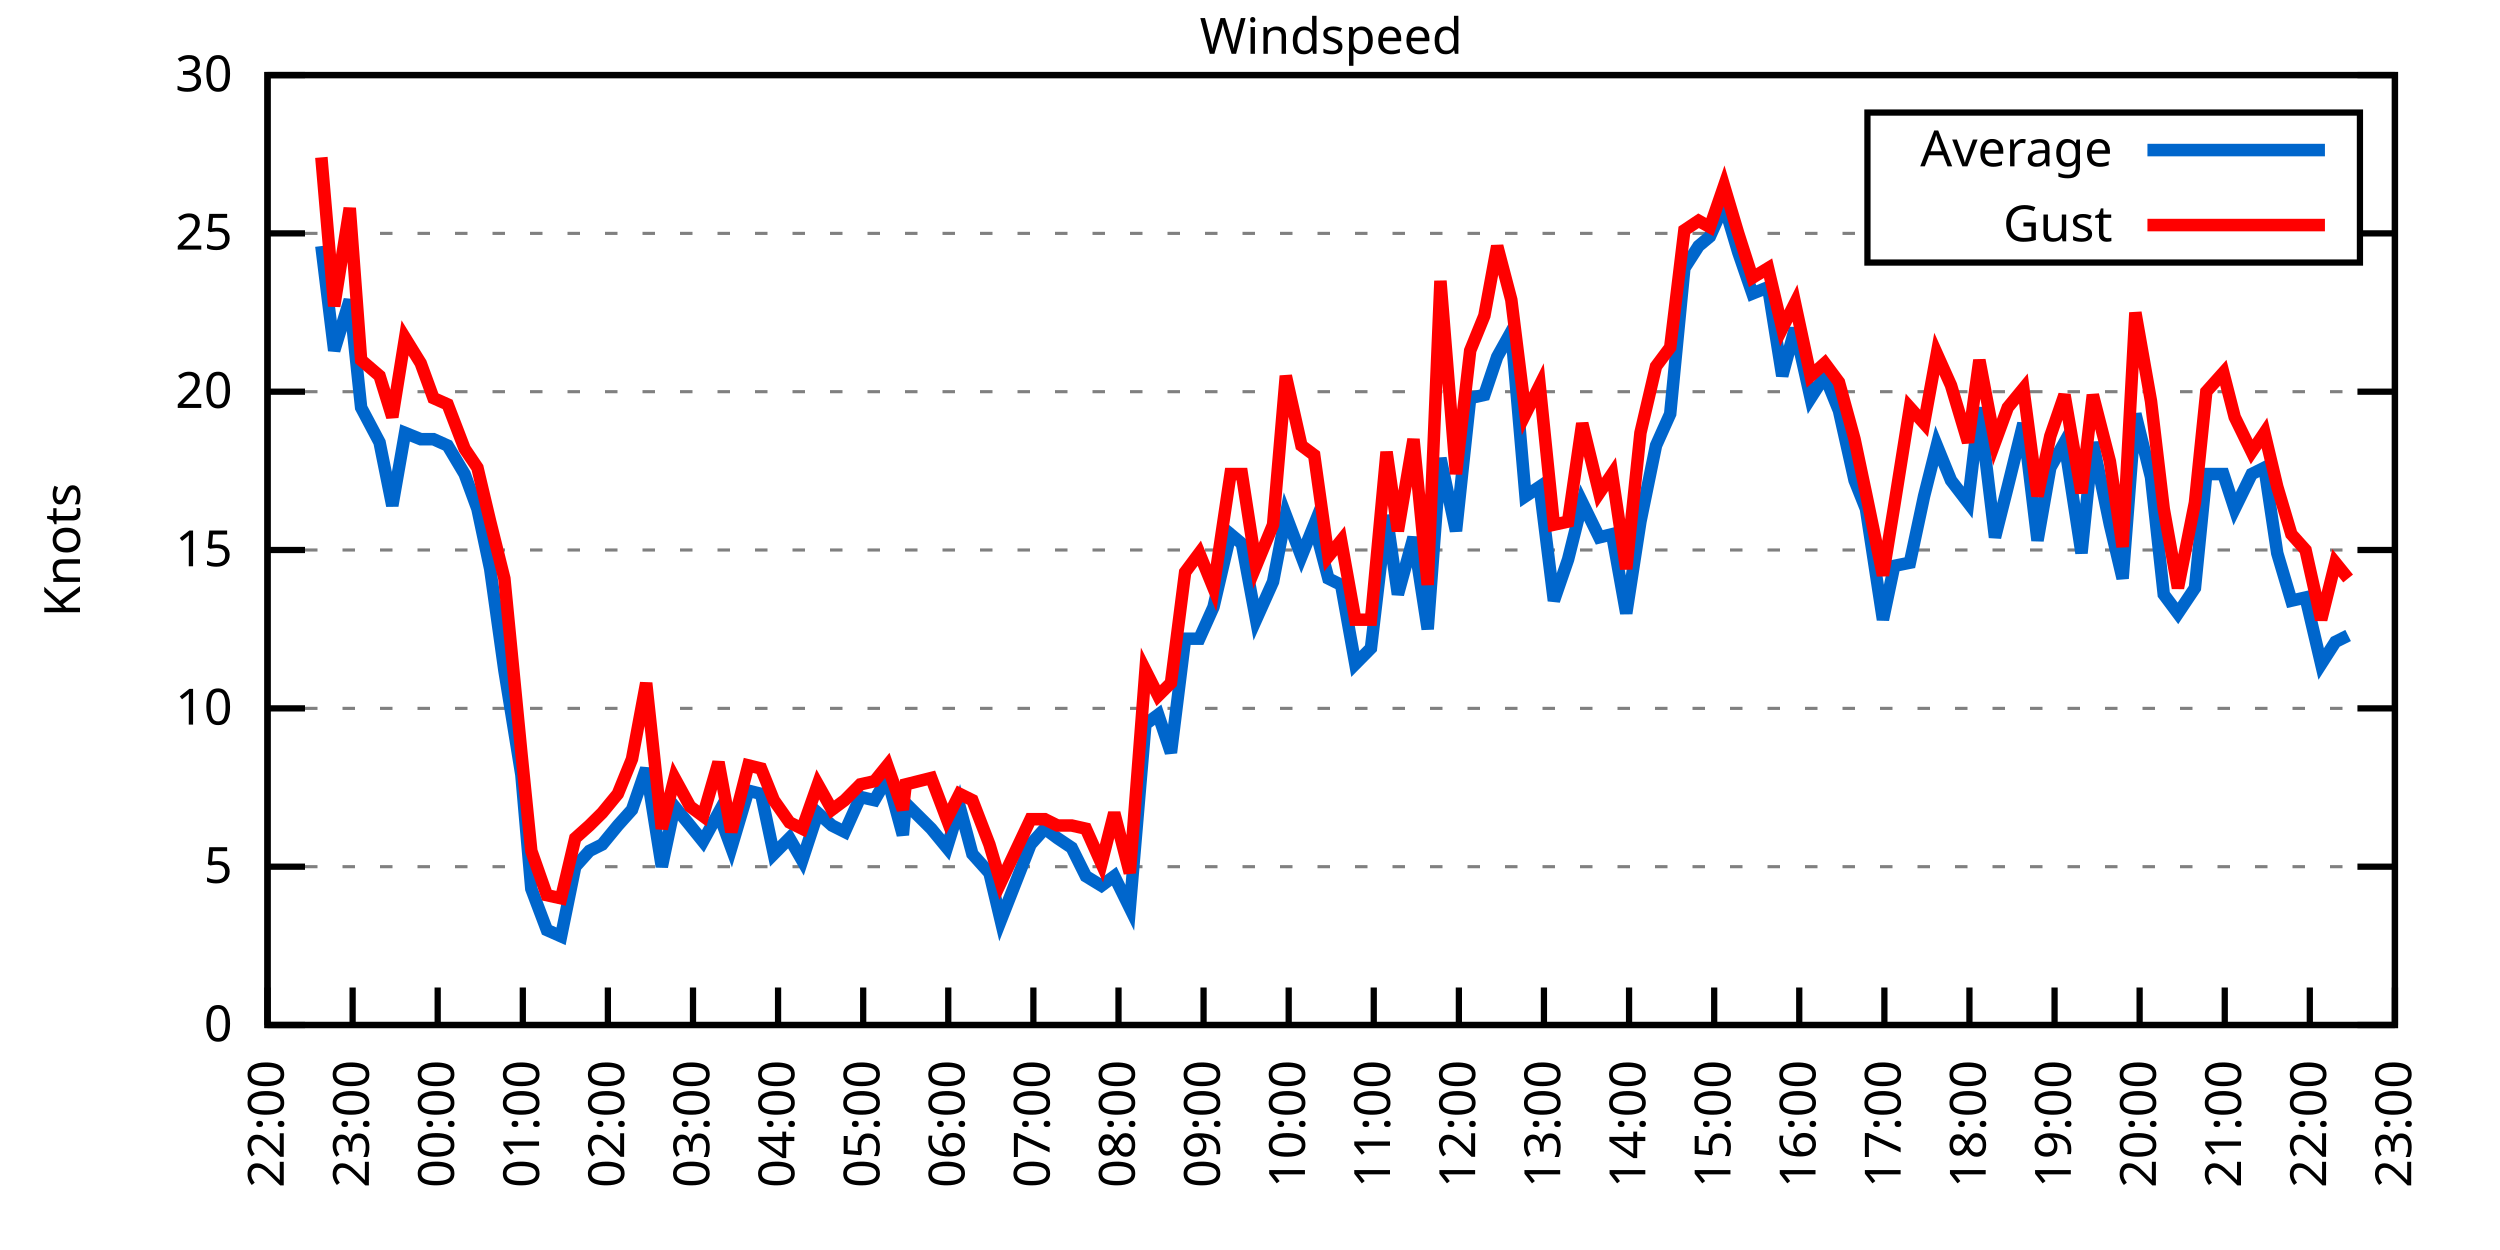
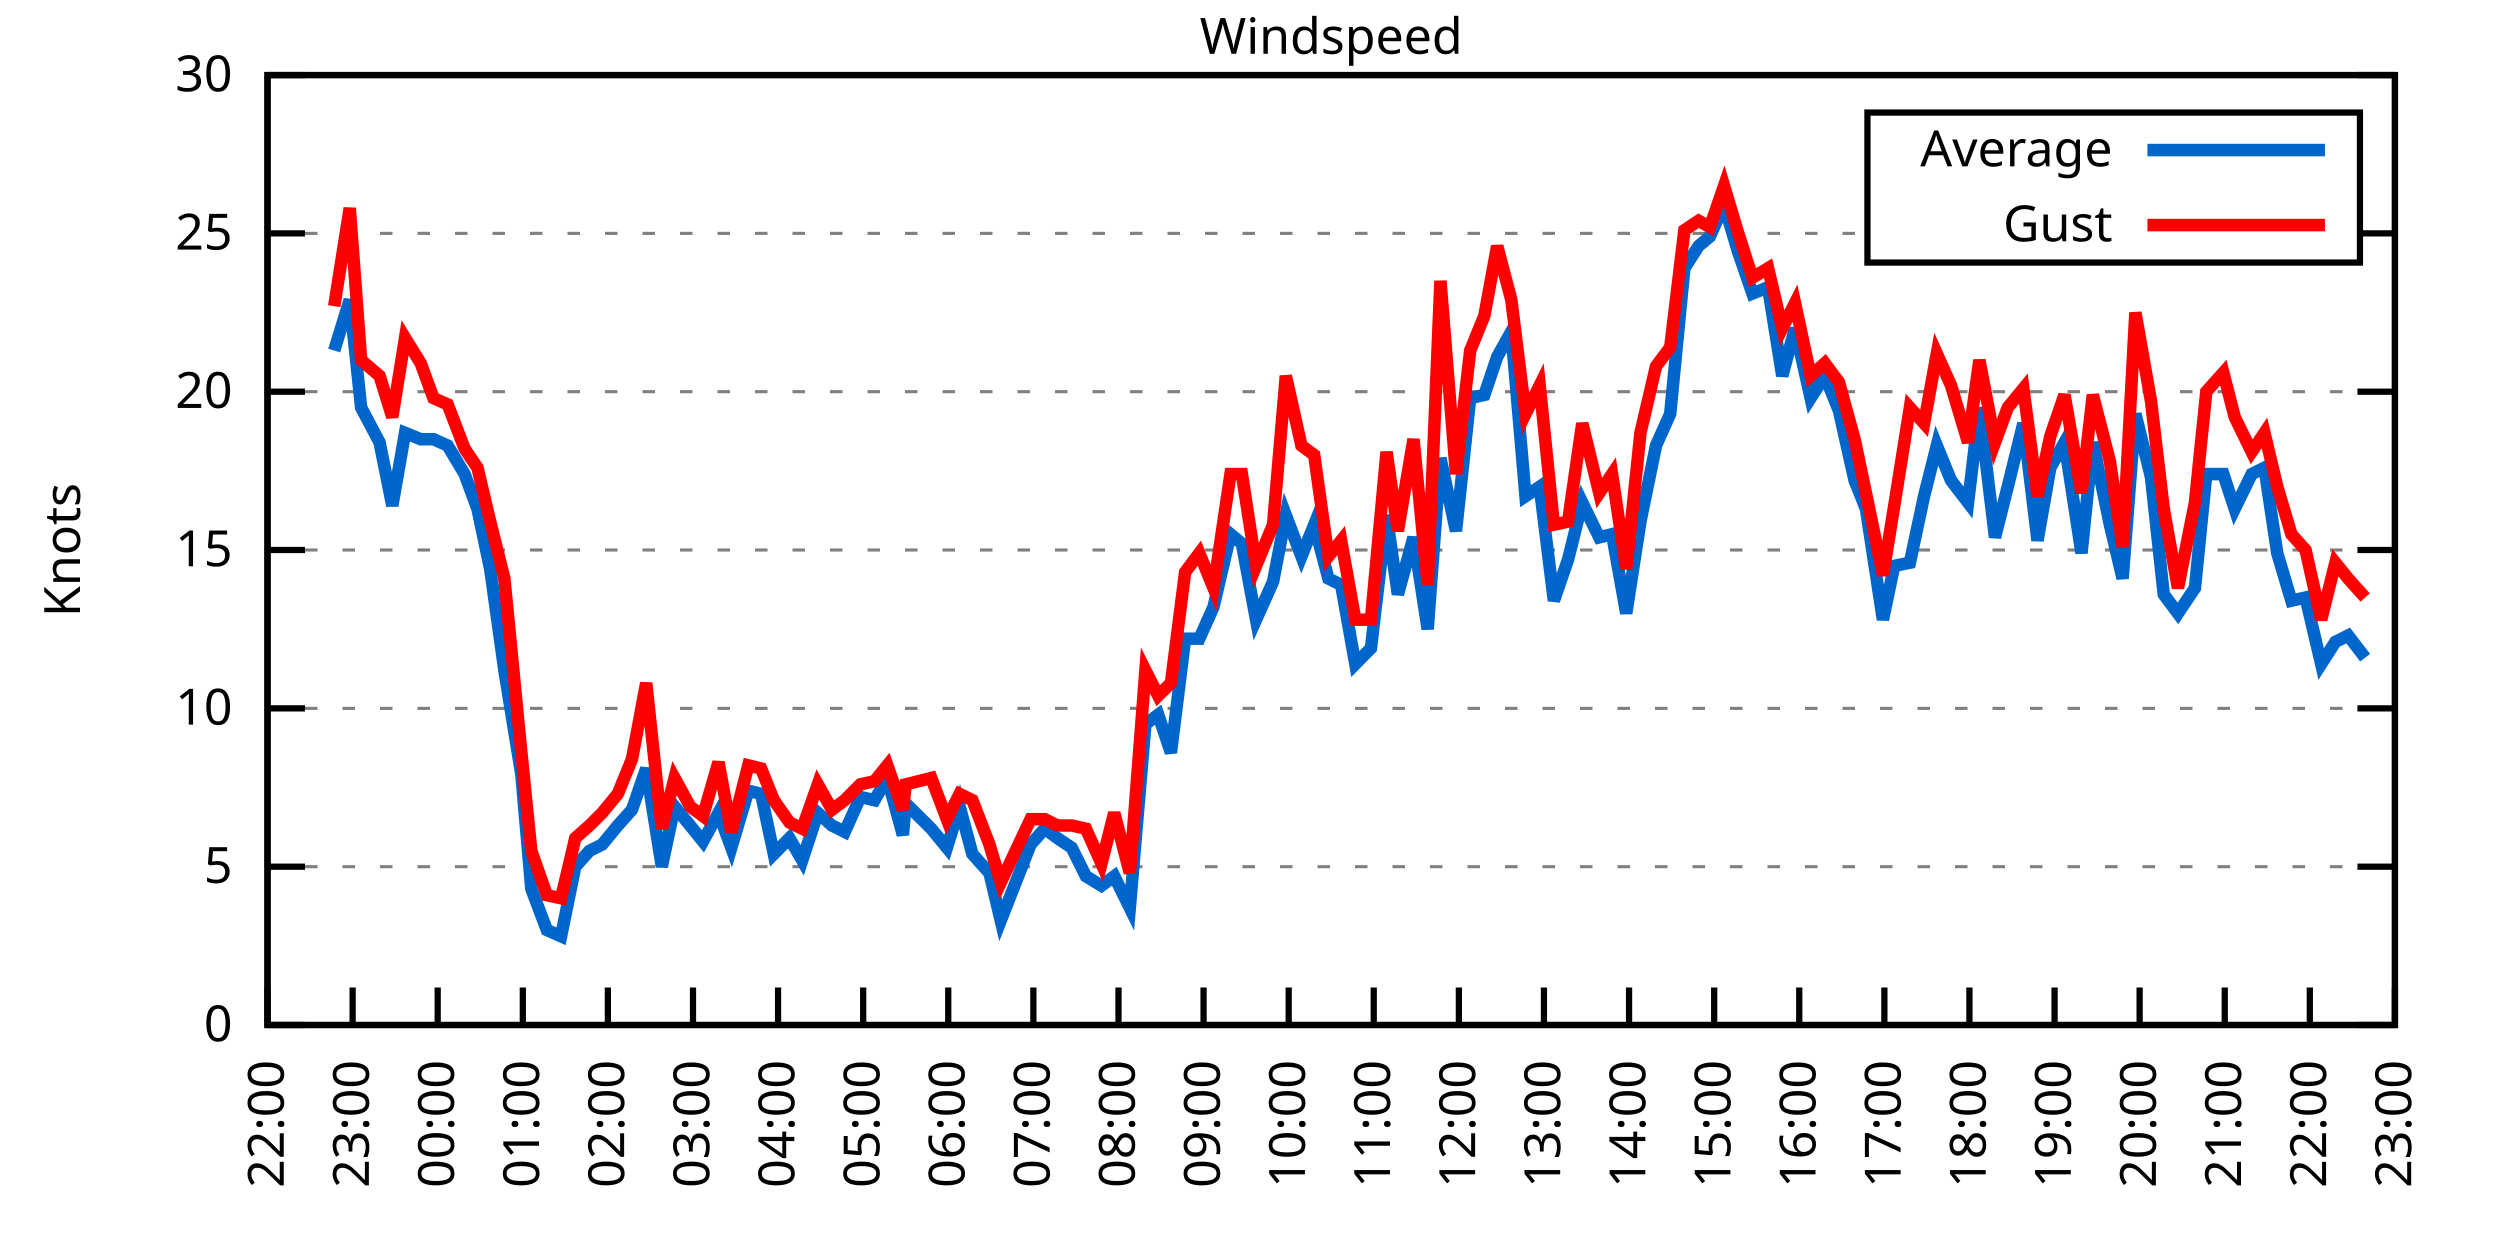
<svg xmlns="http://www.w3.org/2000/svg" xmlns:xlink="http://www.w3.org/1999/xlink" width="400" height="200" viewBox="0 0 400 200">
  <g id="gnuplot_canvas">
    <rect x="0" y="0" width="400" height="200" fill="none" />
    <defs>
      <circle id="gpDot" r="0.5" stroke-width="0.5" stroke="currentColor" />
      <path id="gpPt0" stroke-width="0.333" stroke="currentColor" d="M-1,0 h2 M0,-1 v2" />
      <path id="gpPt1" stroke-width="0.333" stroke="currentColor" d="M-1,-1 L1,1 M1,-1 L-1,1" />
      <path id="gpPt2" stroke-width="0.333" stroke="currentColor" d="M-1,0 L1,0 M0,-1 L0,1 M-1,-1 L1,1 M-1,1 L1,-1" />
      <rect id="gpPt3" stroke-width="0.333" stroke="currentColor" x="-1" y="-1" width="2" height="2" />
      <rect id="gpPt4" stroke-width="0.333" stroke="currentColor" fill="currentColor" x="-1" y="-1" width="2" height="2" />
      <circle id="gpPt5" stroke-width="0.333" stroke="currentColor" cx="0" cy="0" r="1" />
      <use xlink:href="#gpPt5" id="gpPt6" fill="currentColor" stroke="none" />
      <path id="gpPt7" stroke-width="0.333" stroke="currentColor" d="M0,-1.33 L-1.33,0.67 L1.33,0.67 z" />
      <use xlink:href="#gpPt7" id="gpPt8" fill="currentColor" stroke="none" />
      <use xlink:href="#gpPt7" id="gpPt9" stroke="currentColor" transform="rotate(180)" />
      <use xlink:href="#gpPt9" id="gpPt10" fill="currentColor" stroke="none" />
      <use xlink:href="#gpPt3" id="gpPt11" stroke="currentColor" transform="rotate(45)" />
      <use xlink:href="#gpPt11" id="gpPt12" fill="currentColor" stroke="none" />
      <path id="gpPt13" stroke-width="0.333" stroke="currentColor" d="M0,1.330 L1.265,0.411 L0.782,-1.067 L-0.782,-1.076 L-1.265,0.411 z" />
      <use xlink:href="#gpPt13" id="gpPt14" fill="currentColor" stroke="none" />
      <filter id="textbox" filterUnits="objectBoundingBox" x="0" y="0" height="1" width="1">
        <feFlood flood-color="white" flood-opacity="1" result="bgnd" />
        <feComposite in="SourceGraphic" in2="bgnd" operator="atop" />
      </filter>
      <filter id="greybox" filterUnits="objectBoundingBox" x="0" y="0" height="1" width="1">
        <feFlood flood-color="lightgrey" flood-opacity="1" result="grey" />
        <feComposite in="SourceGraphic" in2="grey" operator="atop" />
      </filter>
    </defs>
    <g fill="none" color="white" stroke="currentColor" stroke-width="1.00" stroke-linecap="butt" stroke-linejoin="miter">
</g>
    <g fill="none" color="black" stroke="currentColor" stroke-width="1.00" stroke-linecap="butt" stroke-linejoin="miter">
      <g stroke="none" shape-rendering="crispEdges">
        <polygon fill="rgb(255, 255, 255)" points="42.80,164.00 383.18,164.00 383.18,12.02 42.80,12.02 " />
      </g>
    </g>
    <g fill="none" color="black" stroke="currentColor" stroke-width="1.00" stroke-linecap="butt" stroke-linejoin="miter">
</g>
    <g fill="none" color="black" stroke="black" stroke-width="0.50" stroke-linecap="butt" stroke-linejoin="miter">
</g>
    <g fill="none" color="gray" stroke="currentColor" stroke-width="0.50" stroke-linecap="butt" stroke-linejoin="miter">
      <path stroke="gray" stroke-dasharray="2,4" class="gridline" d="M42.80,164.00 L383.19,164.00  " />
    </g>
    <g fill="none" color="gray" stroke="gray" stroke-width="1.00" stroke-linecap="butt" stroke-linejoin="miter">
</g>
    <g fill="none" color="black" stroke="currentColor" stroke-width="1.00" stroke-linecap="butt" stroke-linejoin="miter">
      <path stroke="black" d="M42.80,164.00 L48.80,164.00 M383.19,164.00 L377.19,164.00  " />
      <g transform="translate(37.20,166.60)" stroke="none" fill="black" font-family="Sans" font-size="8.00" text-anchor="end">
        <text>
          <tspan font-family="Sans"> 0</tspan>
        </text>
      </g>
    </g>
    <g fill="none" color="black" stroke="currentColor" stroke-width="1.00" stroke-linecap="butt" stroke-linejoin="miter">
</g>
    <g fill="none" color="black" stroke="black" stroke-width="0.50" stroke-linecap="butt" stroke-linejoin="miter">
</g>
    <g fill="none" color="gray" stroke="currentColor" stroke-width="0.50" stroke-linecap="butt" stroke-linejoin="miter">
      <path stroke="gray" stroke-dasharray="2,4" class="gridline" d="M42.80,138.67 L383.19,138.67  " />
    </g>
    <g fill="none" color="gray" stroke="gray" stroke-width="1.00" stroke-linecap="butt" stroke-linejoin="miter">
</g>
    <g fill="none" color="black" stroke="currentColor" stroke-width="1.00" stroke-linecap="butt" stroke-linejoin="miter">
      <path stroke="black" d="M42.80,138.67 L48.80,138.67 M383.19,138.67 L377.19,138.67  " />
      <g transform="translate(37.20,141.27)" stroke="none" fill="black" font-family="Sans" font-size="8.00" text-anchor="end">
        <text>
          <tspan font-family="Sans"> 5</tspan>
        </text>
      </g>
    </g>
    <g fill="none" color="black" stroke="currentColor" stroke-width="1.00" stroke-linecap="butt" stroke-linejoin="miter">
</g>
    <g fill="none" color="black" stroke="black" stroke-width="0.50" stroke-linecap="butt" stroke-linejoin="miter">
</g>
    <g fill="none" color="gray" stroke="currentColor" stroke-width="0.50" stroke-linecap="butt" stroke-linejoin="miter">
      <path stroke="gray" stroke-dasharray="2,4" class="gridline" d="M42.80,113.34 L383.19,113.34  " />
    </g>
    <g fill="none" color="gray" stroke="gray" stroke-width="1.00" stroke-linecap="butt" stroke-linejoin="miter">
</g>
    <g fill="none" color="black" stroke="currentColor" stroke-width="1.00" stroke-linecap="butt" stroke-linejoin="miter">
      <path stroke="black" d="M42.80,113.34 L48.80,113.34 M383.19,113.34 L377.19,113.34  " />
      <g transform="translate(37.20,115.94)" stroke="none" fill="black" font-family="Sans" font-size="8.00" text-anchor="end">
        <text>
          <tspan font-family="Sans"> 10</tspan>
        </text>
      </g>
    </g>
    <g fill="none" color="black" stroke="currentColor" stroke-width="1.00" stroke-linecap="butt" stroke-linejoin="miter">
</g>
    <g fill="none" color="black" stroke="black" stroke-width="0.50" stroke-linecap="butt" stroke-linejoin="miter">
</g>
    <g fill="none" color="gray" stroke="currentColor" stroke-width="0.50" stroke-linecap="butt" stroke-linejoin="miter">
      <path stroke="gray" stroke-dasharray="2,4" class="gridline" d="M42.80,88.00 L383.19,88.00  " />
    </g>
    <g fill="none" color="gray" stroke="gray" stroke-width="1.00" stroke-linecap="butt" stroke-linejoin="miter">
</g>
    <g fill="none" color="black" stroke="currentColor" stroke-width="1.00" stroke-linecap="butt" stroke-linejoin="miter">
      <path stroke="black" d="M42.80,88.00 L48.80,88.00 M383.19,88.00 L377.19,88.00  " />
      <g transform="translate(37.20,90.60)" stroke="none" fill="black" font-family="Sans" font-size="8.00" text-anchor="end">
        <text>
          <tspan font-family="Sans"> 15</tspan>
        </text>
      </g>
    </g>
    <g fill="none" color="black" stroke="currentColor" stroke-width="1.00" stroke-linecap="butt" stroke-linejoin="miter">
</g>
    <g fill="none" color="black" stroke="black" stroke-width="0.50" stroke-linecap="butt" stroke-linejoin="miter">
</g>
    <g fill="none" color="gray" stroke="currentColor" stroke-width="0.50" stroke-linecap="butt" stroke-linejoin="miter">
      <path stroke="gray" stroke-dasharray="2,4" class="gridline" d="M42.80,62.67 L383.19,62.67  " />
    </g>
    <g fill="none" color="gray" stroke="gray" stroke-width="1.00" stroke-linecap="butt" stroke-linejoin="miter">
</g>
    <g fill="none" color="black" stroke="currentColor" stroke-width="1.00" stroke-linecap="butt" stroke-linejoin="miter">
      <path stroke="black" d="M42.80,62.67 L48.80,62.67 M383.19,62.67 L377.19,62.67  " />
      <g transform="translate(37.20,65.27)" stroke="none" fill="black" font-family="Sans" font-size="8.00" text-anchor="end">
        <text>
          <tspan font-family="Sans"> 20</tspan>
        </text>
      </g>
    </g>
    <g fill="none" color="black" stroke="currentColor" stroke-width="1.00" stroke-linecap="butt" stroke-linejoin="miter">
</g>
    <g fill="none" color="black" stroke="black" stroke-width="0.50" stroke-linecap="butt" stroke-linejoin="miter">
</g>
    <g fill="none" color="gray" stroke="currentColor" stroke-width="0.50" stroke-linecap="butt" stroke-linejoin="miter">
      <path stroke="gray" stroke-dasharray="2,4" class="gridline" d="M42.80,37.34 L298.79,37.34 M377.59,37.34 L383.19,37.34  " />
    </g>
    <g fill="none" color="gray" stroke="gray" stroke-width="1.00" stroke-linecap="butt" stroke-linejoin="miter">
</g>
    <g fill="none" color="black" stroke="currentColor" stroke-width="1.00" stroke-linecap="butt" stroke-linejoin="miter">
      <path stroke="black" d="M42.80,37.34 L48.80,37.34 M383.19,37.34 L377.19,37.34  " />
      <g transform="translate(37.20,39.94)" stroke="none" fill="black" font-family="Sans" font-size="8.00" text-anchor="end">
        <text>
          <tspan font-family="Sans"> 25</tspan>
        </text>
      </g>
    </g>
    <g fill="none" color="black" stroke="currentColor" stroke-width="1.00" stroke-linecap="butt" stroke-linejoin="miter">
</g>
    <g fill="none" color="black" stroke="black" stroke-width="0.50" stroke-linecap="butt" stroke-linejoin="miter">
</g>
    <g fill="none" color="gray" stroke="currentColor" stroke-width="0.50" stroke-linecap="butt" stroke-linejoin="miter">
      <path stroke="gray" stroke-dasharray="2,4" class="gridline" d="M42.80,12.01 L383.19,12.01  " />
    </g>
    <g fill="none" color="gray" stroke="gray" stroke-width="1.00" stroke-linecap="butt" stroke-linejoin="miter">
</g>
    <g fill="none" color="black" stroke="currentColor" stroke-width="1.00" stroke-linecap="butt" stroke-linejoin="miter">
      <path stroke="black" d="M42.80,12.01 L48.80,12.01 M383.19,12.01 L377.19,12.01  " />
      <g transform="translate(37.20,14.61)" stroke="none" fill="black" font-family="Sans" font-size="8.00" text-anchor="end">
        <text>
          <tspan font-family="Sans"> 30</tspan>
        </text>
      </g>
    </g>
    <g fill="none" color="black" stroke="currentColor" stroke-width="1.00" stroke-linecap="butt" stroke-linejoin="miter">
      <path stroke="black" d="M42.80,164.00 L42.80,158.00  " />
      <g transform="translate(45.40,169.60) rotate(270.00)" stroke="none" fill="black" font-family="Sans" font-size="8.00" text-anchor="end">
        <text>
          <tspan font-family="Sans">22:00</tspan>
        </text>
      </g>
    </g>
    <g fill="none" color="black" stroke="currentColor" stroke-width="1.00" stroke-linecap="butt" stroke-linejoin="miter">
      <path stroke="black" d="M56.42,164.00 L56.42,158.00  " />
      <g transform="translate(59.02,169.60) rotate(270.00)" stroke="none" fill="black" font-family="Sans" font-size="8.00" text-anchor="end">
        <text>
          <tspan font-family="Sans">23:00</tspan>
        </text>
      </g>
    </g>
    <g fill="none" color="black" stroke="currentColor" stroke-width="1.00" stroke-linecap="butt" stroke-linejoin="miter">
      <path stroke="black" d="M70.03,164.00 L70.03,158.00  " />
      <g transform="translate(72.63,169.60) rotate(270.00)" stroke="none" fill="black" font-family="Sans" font-size="8.00" text-anchor="end">
        <text>
          <tspan font-family="Sans">00:00</tspan>
        </text>
      </g>
    </g>
    <g fill="none" color="black" stroke="currentColor" stroke-width="1.00" stroke-linecap="butt" stroke-linejoin="miter">
      <path stroke="black" d="M83.65,164.00 L83.65,158.00  " />
      <g transform="translate(86.25,169.60) rotate(270.00)" stroke="none" fill="black" font-family="Sans" font-size="8.00" text-anchor="end">
        <text>
          <tspan font-family="Sans">01:00</tspan>
        </text>
      </g>
    </g>
    <g fill="none" color="black" stroke="currentColor" stroke-width="1.00" stroke-linecap="butt" stroke-linejoin="miter">
      <path stroke="black" d="M97.26,164.00 L97.26,158.00  " />
      <g transform="translate(99.86,169.60) rotate(270.00)" stroke="none" fill="black" font-family="Sans" font-size="8.00" text-anchor="end">
        <text>
          <tspan font-family="Sans">02:00</tspan>
        </text>
      </g>
    </g>
    <g fill="none" color="black" stroke="currentColor" stroke-width="1.00" stroke-linecap="butt" stroke-linejoin="miter">
      <path stroke="black" d="M110.88,164.00 L110.88,158.00  " />
      <g transform="translate(113.48,169.60) rotate(270.00)" stroke="none" fill="black" font-family="Sans" font-size="8.00" text-anchor="end">
        <text>
          <tspan font-family="Sans">03:00</tspan>
        </text>
      </g>
    </g>
    <g fill="none" color="black" stroke="currentColor" stroke-width="1.00" stroke-linecap="butt" stroke-linejoin="miter">
      <path stroke="black" d="M124.49,164.00 L124.49,158.00  " />
      <g transform="translate(127.09,169.60) rotate(270.00)" stroke="none" fill="black" font-family="Sans" font-size="8.00" text-anchor="end">
        <text>
          <tspan font-family="Sans">04:00</tspan>
        </text>
      </g>
    </g>
    <g fill="none" color="black" stroke="currentColor" stroke-width="1.00" stroke-linecap="butt" stroke-linejoin="miter">
      <path stroke="black" d="M138.11,164.00 L138.11,158.00  " />
      <g transform="translate(140.71,169.60) rotate(270.00)" stroke="none" fill="black" font-family="Sans" font-size="8.00" text-anchor="end">
        <text>
          <tspan font-family="Sans">05:00</tspan>
        </text>
      </g>
    </g>
    <g fill="none" color="black" stroke="currentColor" stroke-width="1.00" stroke-linecap="butt" stroke-linejoin="miter">
      <path stroke="black" d="M151.72,164.00 L151.72,158.00  " />
      <g transform="translate(154.32,169.60) rotate(270.00)" stroke="none" fill="black" font-family="Sans" font-size="8.00" text-anchor="end">
        <text>
          <tspan font-family="Sans">06:00</tspan>
        </text>
      </g>
    </g>
    <g fill="none" color="black" stroke="currentColor" stroke-width="1.00" stroke-linecap="butt" stroke-linejoin="miter">
      <path stroke="black" d="M165.34,164.00 L165.34,158.00  " />
      <g transform="translate(167.94,169.60) rotate(270.00)" stroke="none" fill="black" font-family="Sans" font-size="8.00" text-anchor="end">
        <text>
          <tspan font-family="Sans">07:00</tspan>
        </text>
      </g>
    </g>
    <g fill="none" color="black" stroke="currentColor" stroke-width="1.00" stroke-linecap="butt" stroke-linejoin="miter">
      <path stroke="black" d="M178.96,164.00 L178.96,158.00  " />
      <g transform="translate(181.56,169.60) rotate(270.00)" stroke="none" fill="black" font-family="Sans" font-size="8.00" text-anchor="end">
        <text>
          <tspan font-family="Sans">08:00</tspan>
        </text>
      </g>
    </g>
    <g fill="none" color="black" stroke="currentColor" stroke-width="1.00" stroke-linecap="butt" stroke-linejoin="miter">
      <path stroke="black" d="M192.57,164.00 L192.57,158.00  " />
      <g transform="translate(195.17,169.60) rotate(270.00)" stroke="none" fill="black" font-family="Sans" font-size="8.00" text-anchor="end">
        <text>
          <tspan font-family="Sans">09:00</tspan>
        </text>
      </g>
    </g>
    <g fill="none" color="black" stroke="currentColor" stroke-width="1.00" stroke-linecap="butt" stroke-linejoin="miter">
      <path stroke="black" d="M206.19,164.00 L206.19,158.00  " />
      <g transform="translate(208.79,169.60) rotate(270.00)" stroke="none" fill="black" font-family="Sans" font-size="8.00" text-anchor="end">
        <text>
          <tspan font-family="Sans">10:00</tspan>
        </text>
      </g>
    </g>
    <g fill="none" color="black" stroke="currentColor" stroke-width="1.00" stroke-linecap="butt" stroke-linejoin="miter">
      <path stroke="black" d="M219.80,164.00 L219.80,158.00  " />
      <g transform="translate(222.40,169.60) rotate(270.00)" stroke="none" fill="black" font-family="Sans" font-size="8.00" text-anchor="end">
        <text>
          <tspan font-family="Sans">11:00</tspan>
        </text>
      </g>
    </g>
    <g fill="none" color="black" stroke="currentColor" stroke-width="1.00" stroke-linecap="butt" stroke-linejoin="miter">
      <path stroke="black" d="M233.42,164.00 L233.42,158.00  " />
      <g transform="translate(236.02,169.60) rotate(270.00)" stroke="none" fill="black" font-family="Sans" font-size="8.00" text-anchor="end">
        <text>
          <tspan font-family="Sans">12:00</tspan>
        </text>
      </g>
    </g>
    <g fill="none" color="black" stroke="currentColor" stroke-width="1.00" stroke-linecap="butt" stroke-linejoin="miter">
      <path stroke="black" d="M247.03,164.00 L247.03,158.00  " />
      <g transform="translate(249.63,169.60) rotate(270.00)" stroke="none" fill="black" font-family="Sans" font-size="8.00" text-anchor="end">
        <text>
          <tspan font-family="Sans">13:00</tspan>
        </text>
      </g>
    </g>
    <g fill="none" color="black" stroke="currentColor" stroke-width="1.00" stroke-linecap="butt" stroke-linejoin="miter">
      <path stroke="black" d="M260.65,164.00 L260.65,158.00  " />
      <g transform="translate(263.25,169.60) rotate(270.00)" stroke="none" fill="black" font-family="Sans" font-size="8.00" text-anchor="end">
        <text>
          <tspan font-family="Sans">14:00</tspan>
        </text>
      </g>
    </g>
    <g fill="none" color="black" stroke="currentColor" stroke-width="1.00" stroke-linecap="butt" stroke-linejoin="miter">
      <path stroke="black" d="M274.27,164.00 L274.27,158.00  " />
      <g transform="translate(276.87,169.60) rotate(270.00)" stroke="none" fill="black" font-family="Sans" font-size="8.00" text-anchor="end">
        <text>
          <tspan font-family="Sans">15:00</tspan>
        </text>
      </g>
    </g>
    <g fill="none" color="black" stroke="currentColor" stroke-width="1.00" stroke-linecap="butt" stroke-linejoin="miter">
      <path stroke="black" d="M287.88,164.00 L287.88,158.00  " />
      <g transform="translate(290.48,169.60) rotate(270.00)" stroke="none" fill="black" font-family="Sans" font-size="8.00" text-anchor="end">
        <text>
          <tspan font-family="Sans">16:00</tspan>
        </text>
      </g>
    </g>
    <g fill="none" color="black" stroke="currentColor" stroke-width="1.00" stroke-linecap="butt" stroke-linejoin="miter">
      <path stroke="black" d="M301.50,164.00 L301.50,158.00  " />
      <g transform="translate(304.10,169.60) rotate(270.00)" stroke="none" fill="black" font-family="Sans" font-size="8.00" text-anchor="end">
        <text>
          <tspan font-family="Sans">17:00</tspan>
        </text>
      </g>
    </g>
    <g fill="none" color="black" stroke="currentColor" stroke-width="1.00" stroke-linecap="butt" stroke-linejoin="miter">
      <path stroke="black" d="M315.11,164.00 L315.11,158.00  " />
      <g transform="translate(317.71,169.60) rotate(270.00)" stroke="none" fill="black" font-family="Sans" font-size="8.00" text-anchor="end">
        <text>
          <tspan font-family="Sans">18:00</tspan>
        </text>
      </g>
    </g>
    <g fill="none" color="black" stroke="currentColor" stroke-width="1.00" stroke-linecap="butt" stroke-linejoin="miter">
      <path stroke="black" d="M328.73,164.00 L328.73,158.00  " />
      <g transform="translate(331.33,169.60) rotate(270.00)" stroke="none" fill="black" font-family="Sans" font-size="8.00" text-anchor="end">
        <text>
          <tspan font-family="Sans">19:00</tspan>
        </text>
      </g>
    </g>
    <g fill="none" color="black" stroke="currentColor" stroke-width="1.00" stroke-linecap="butt" stroke-linejoin="miter">
      <path stroke="black" d="M342.34,164.00 L342.34,158.00  " />
      <g transform="translate(344.94,169.60) rotate(270.00)" stroke="none" fill="black" font-family="Sans" font-size="8.00" text-anchor="end">
        <text>
          <tspan font-family="Sans">20:00</tspan>
        </text>
      </g>
    </g>
    <g fill="none" color="black" stroke="currentColor" stroke-width="1.00" stroke-linecap="butt" stroke-linejoin="miter">
      <path stroke="black" d="M355.96,164.00 L355.96,158.00  " />
      <g transform="translate(358.56,169.60) rotate(270.00)" stroke="none" fill="black" font-family="Sans" font-size="8.00" text-anchor="end">
        <text>
          <tspan font-family="Sans">21:00</tspan>
        </text>
      </g>
    </g>
    <g fill="none" color="black" stroke="currentColor" stroke-width="1.00" stroke-linecap="butt" stroke-linejoin="miter">
      <path stroke="black" d="M369.57,164.00 L369.57,158.00  " />
      <g transform="translate(372.17,169.60) rotate(270.00)" stroke="none" fill="black" font-family="Sans" font-size="8.00" text-anchor="end">
        <text>
          <tspan font-family="Sans">22:00</tspan>
        </text>
      </g>
    </g>
    <g fill="none" color="black" stroke="currentColor" stroke-width="1.00" stroke-linecap="butt" stroke-linejoin="miter">
      <path stroke="black" d="M383.19,164.00 L383.19,158.00  " />
      <g transform="translate(385.79,169.60) rotate(270.00)" stroke="none" fill="black" font-family="Sans" font-size="8.00" text-anchor="end">
        <text>
          <tspan font-family="Sans">23:00</tspan>
        </text>
      </g>
    </g>
    <g fill="none" color="black" stroke="currentColor" stroke-width="1.00" stroke-linecap="butt" stroke-linejoin="miter">
</g>
    <g fill="none" color="black" stroke="currentColor" stroke-width="1.00" stroke-linecap="butt" stroke-linejoin="miter">
      <path stroke="black" d="M42.80,12.01 L42.80,164.00 L383.19,164.00 L383.19,12.01 L42.80,12.01 Z  " />
    </g>
    <g fill="none" color="black" stroke="currentColor" stroke-width="1.00" stroke-linecap="butt" stroke-linejoin="miter">
</g>
    <g fill="none" color="black" stroke="currentColor" stroke-width="1.00" stroke-linecap="butt" stroke-linejoin="miter">
      <path stroke="black" d="M298.79,42.01 L298.79,18.01 L377.59,18.01 L377.59,42.01 L298.79,42.01 Z  " />
    </g>
    <g id="Windspeed_plot_1">
      <g fill="none" color="white" stroke="black" stroke-width="2.00" stroke-linecap="butt" stroke-linejoin="miter">
</g>
      <g fill="none" color="black" stroke="currentColor" stroke-width="2.00" stroke-linecap="butt" stroke-linejoin="miter">
        <g transform="translate(337.99,26.61)" stroke="none" fill="black" font-family="Sans" font-size="8.00" text-anchor="end">
          <text>
            <tspan font-family="Sans">Average</tspan>
          </text>
        </g>
      </g>
      <g fill="none" color="black" stroke="currentColor" stroke-width="2.00" stroke-linecap="butt" stroke-linejoin="miter">
-         <path stroke="rgb(  0, 102, 204)" d="M343.59,24.01 L371.99,24.01 M51.42,39.37 L53.47,56.09 L55.96,47.98 L57.78,65.21 L60.73,70.78 L62.77,80.91   L64.81,69.26 L67.31,70.27 L69.35,70.27 L71.62,71.29 L74.34,75.85 L76.39,81.42 L78.43,91.04 L80.70,107.26   L83.42,123.98 L85.01,142.21 L87.50,148.80 L89.77,149.81 L92.04,138.67 L94.31,136.14 L96.35,135.12 L98.85,132.08   L101.12,129.55 L103.39,122.96 L105.89,138.67 L107.93,129.04 L110.42,132.08 L112.47,134.62 L114.96,130.06 L117.01,135.63   L119.73,126.51 L121.77,127.02 L123.81,136.64 L126.31,134.11 L128.35,137.66 L130.85,130.06 L133.12,132.08 L135.16,133.10   L137.66,127.52 L139.92,128.03 L141.97,124.48 L144.46,133.60 L144.92,128.54 L149.00,132.59 L151.50,135.63 L153.54,129.04   L155.58,136.64 L158.31,139.68 L160.12,147.28 L164.89,135.12 L167.16,132.59 L169.20,134.11 L171.47,135.63 L173.74,140.19   L176.23,141.71 L178.28,140.19 L180.77,145.25 L183.27,115.87 L185.31,114.35 L187.35,120.43 L189.62,102.19 L191.89,102.19   L194.16,97.12 L196.88,85.47 L198.70,86.99 L200.97,99.15 L203.69,93.07 L205.73,82.43 L208.23,89.02 L210.27,83.95   L212.54,92.56 L214.58,93.58 L216.85,106.24 L219.35,103.71 L221.85,82.43 L223.66,95.10 L226.16,85.98 L228.43,100.67   L230.47,73.31 L232.96,84.97 L235.23,63.69 L237.50,63.18 L239.55,57.10 L241.81,53.05 L244.08,79.39 L246.35,77.87   L248.62,96.11 L250.89,89.52 L253.16,80.41 L255.88,85.98 L257.93,85.47 L260.20,98.14 L262.47,83.45 L264.96,71.29   L267.23,66.22 L269.50,42.91 L271.77,39.37 L273.58,37.85 L275.85,32.78 L278.12,40.38 L280.39,46.97 L282.89,45.95   L285.16,60.14 L287.20,52.54 L289.70,63.69 L291.97,60.14 L294.23,65.71 L296.73,76.86 L298.55,81.42 L301.27,99.15   L303.08,90.54 L305.58,90.03 L307.85,79.39 L309.89,71.29 L312.16,76.86 L314.89,80.41 L316.70,65.21 L319.20,85.98   L321.24,77.87 L323.74,67.74 L326.00,86.49 L328.05,74.83 L330.32,70.78 L333.04,88.51 L334.85,70.78 L337.58,83.95   L339.62,92.56 L341.66,66.22 L344.16,76.35 L346.20,95.10 L348.47,98.14 L351.19,94.08 L353.01,75.85 L355.73,75.85   L357.55,81.42 L360.27,75.85 L362.31,74.83 L364.36,88.51 L366.62,96.11 L368.89,95.60 L371.39,106.24 L373.66,102.70   L375.70,101.68  " />
+         <path stroke="rgb(  0, 102, 204)" d="M343.59,24.01 L371.99,24.01 M53.47,56.09 L55.96,47.98 L57.78,65.21 L60.73,70.78 L62.77,80.91 L64.81,69.26   L67.31,70.27 L69.35,70.27 L71.62,71.29 L74.34,75.85 L76.39,81.42 L78.43,91.04 L80.70,107.26 L83.42,123.98   L85.01,142.21 L87.50,148.80 L89.77,149.81 L92.04,138.67 L94.31,136.14 L96.35,135.12 L98.85,132.08 L101.12,129.55   L103.39,122.96 L105.89,138.67 L107.93,129.04 L110.42,132.08 L112.47,134.62 L114.96,130.06 L117.01,135.63 L119.73,126.51   L121.77,127.02 L123.81,136.64 L126.31,134.11 L128.35,137.66 L130.85,130.06 L133.12,132.08 L135.16,133.10 L137.66,127.52   L139.92,128.03 L141.97,124.48 L144.46,133.60 L144.92,128.54 L149.00,132.59 L151.50,135.63 L153.54,129.04 L155.58,136.64   L158.31,139.68 L160.12,147.28 L164.89,135.12 L167.16,132.59 L169.20,134.11 L171.47,135.63 L173.74,140.19 L176.23,141.71   L178.28,140.19 L180.77,145.25 L183.27,115.87 L185.31,114.35 L187.35,120.43 L189.62,102.19 L191.89,102.19 L194.16,97.12   L196.88,85.47 L198.70,86.99 L200.97,99.15 L203.69,93.07 L205.73,82.43 L208.23,89.02 L210.27,83.95 L212.54,92.56   L214.58,93.58 L216.85,106.24 L219.35,103.71 L221.85,82.43 L223.66,95.10 L226.16,85.98 L228.43,100.67 L230.47,73.31   L232.96,84.97 L235.23,63.69 L237.50,63.18 L239.55,57.10 L241.81,53.05 L244.08,79.39 L246.35,77.87 L248.62,96.11   L250.89,89.52 L253.16,80.41 L255.88,85.98 L257.93,85.47 L260.20,98.14 L262.47,83.45 L264.96,71.29 L267.23,66.22   L269.50,42.91 L271.77,39.37 L273.58,37.85 L275.85,32.78 L278.12,40.38 L280.39,46.97 L282.89,45.95 L285.16,60.14   L287.20,52.54 L289.70,63.69 L291.97,60.14 L294.23,65.71 L296.73,76.86 L298.55,81.42 L301.27,99.15 L303.08,90.54   L305.58,90.03 L307.85,79.39 L309.89,71.29 L312.16,76.86 L314.89,80.41 L316.70,65.21 L319.20,85.98 L321.24,77.87   L323.74,67.74 L326.00,86.49 L328.05,74.83 L330.32,70.78 L333.04,88.51 L334.85,70.78 L337.58,83.95 L339.62,92.56   L341.66,66.22 L344.16,76.35 L346.20,95.10 L348.47,98.14 L351.19,94.08 L353.01,75.85 L355.73,75.85 L357.55,81.42   L360.27,75.85 L362.31,74.83 L364.36,88.51 L366.62,96.11 L368.89,95.60 L371.39,106.24 L373.66,102.70 L375.70,101.68   L378.42,105.23  " />
      </g>
    </g>
    <g id="Windspeed_plot_2">
      <g fill="none" color="black" stroke="currentColor" stroke-width="2.00" stroke-linecap="butt" stroke-linejoin="miter">
        <g transform="translate(337.99,38.61)" stroke="none" fill="black" font-family="Sans" font-size="8.00" text-anchor="end">
          <text>
            <tspan font-family="Sans">Gust</tspan>
          </text>
        </g>
      </g>
      <g fill="none" color="black" stroke="currentColor" stroke-width="2.00" stroke-linecap="butt" stroke-linejoin="miter">
-         <path stroke="rgb(255,   0,   0)" d="M343.59,36.01 L371.99,36.01 M51.42,25.18 L53.47,48.99 L55.96,33.29 L57.78,57.61 L60.73,60.14 L62.77,66.73   L64.81,54.06 L67.31,58.11 L69.35,63.69 L71.62,64.70 L74.34,71.79 L76.39,74.83 L78.43,83.45 L80.70,92.56   L83.42,120.43 L85.01,136.14 L87.50,143.23 L89.77,143.73 L92.04,134.11 L94.31,132.08 L96.35,130.06 L98.85,127.02   L101.12,121.44 L103.39,109.28 L105.89,132.59 L107.93,124.48 L110.42,129.04 L112.47,130.56 L114.96,121.95 L117.01,133.10   L119.73,122.46 L121.77,122.96 L123.81,128.03 L126.31,131.58 L128.35,132.59 L130.85,125.50 L133.12,129.55 L135.16,128.03   L137.66,125.50 L139.92,124.99 L141.97,122.46 L144.46,129.55 L144.92,125.50 L149.00,124.48 L151.50,131.07 L153.54,127.02   L155.58,128.03 L158.31,135.12 L160.12,141.20 L164.89,131.07 L167.16,131.07 L169.20,132.08 L171.47,132.08 L173.74,132.59   L176.23,138.16 L178.28,130.06 L180.77,139.68 L183.27,107.26 L185.31,111.31 L187.35,109.28 L189.62,91.55 L191.89,88.51   L194.16,94.08 L196.88,75.85 L198.70,75.85 L200.97,90.54 L203.69,83.95 L205.73,60.14 L208.23,71.29 L210.27,72.81   L212.54,89.02 L214.58,86.49 L216.85,99.15 L219.35,99.15 L221.85,72.30 L223.66,84.97 L226.16,70.27 L228.43,93.58   L230.47,44.94 L232.96,75.85 L235.23,56.09 L237.50,50.51 L239.55,39.37 L241.81,47.98 L244.08,66.22 L246.35,61.66   L248.62,83.95 L250.89,83.45 L253.16,67.74 L255.88,78.89 L257.93,75.85 L260.20,91.04 L262.47,69.26 L264.96,58.62   L267.23,55.58 L269.50,36.84 L271.77,35.32 L273.58,36.33 L275.85,29.74 L278.12,37.34 L280.39,44.43 L282.89,42.91   L285.16,52.54 L287.20,48.49 L289.70,60.14 L291.97,58.11 L294.23,61.15 L296.73,70.27 L298.55,78.89 L301.27,92.06   L303.08,80.91 L305.58,65.21 L307.85,67.74 L309.89,56.59 L312.16,61.66 L314.89,70.78 L316.70,57.61 L319.20,70.78   L321.24,65.21 L323.74,62.17 L326.00,79.39 L328.05,69.77 L330.32,63.18 L333.04,78.89 L334.85,63.18 L337.58,73.82   L339.62,87.50 L341.66,50.01 L344.16,64.19 L346.20,81.42 L348.47,94.08 L351.19,80.41 L353.01,62.67 L355.73,59.63   L357.55,66.73 L360.27,72.30 L362.31,69.26 L364.36,77.87 L366.62,85.47 L368.89,88.00 L371.39,99.15 L373.66,90.03   L375.70,92.56  " />
+         <path stroke="rgb(255,   0,   0)" d="M343.59,36.01 L371.99,36.01 M53.47,48.99 L55.96,33.29 L57.78,57.61 L60.73,60.14 L62.77,66.73 L64.81,54.06   L67.31,58.11 L69.35,63.69 L71.62,64.70 L74.34,71.79 L76.39,74.83 L78.43,83.45 L80.70,92.56 L83.42,120.43   L85.01,136.14 L87.50,143.23 L89.77,143.73 L92.04,134.11 L94.31,132.08 L96.35,130.06 L98.85,127.02 L101.12,121.44   L103.39,109.28 L105.89,132.59 L107.93,124.48 L110.42,129.04 L112.47,130.56 L114.96,121.95 L117.01,133.10 L119.73,122.46   L121.77,122.96 L123.81,128.03 L126.31,131.58 L128.35,132.59 L130.85,125.50 L133.12,129.55 L135.16,128.03 L137.66,125.50   L139.92,124.99 L141.97,122.46 L144.46,129.55 L144.92,125.50 L149.00,124.48 L151.50,131.07 L153.54,127.02 L155.58,128.03   L158.31,135.12 L160.12,141.20 L164.89,131.07 L167.16,131.07 L169.20,132.08 L171.47,132.08 L173.74,132.59 L176.23,138.16   L178.28,130.06 L180.77,139.68 L183.27,107.26 L185.31,111.31 L187.35,109.28 L189.62,91.55 L191.89,88.51 L194.16,94.08   L196.88,75.85 L198.70,75.85 L200.97,90.54 L203.69,83.95 L205.73,60.14 L208.23,71.29 L210.27,72.81 L212.54,89.02   L214.58,86.49 L216.85,99.15 L219.35,99.15 L221.85,72.30 L223.66,84.97 L226.16,70.27 L228.43,93.58 L230.47,44.94   L232.96,75.85 L235.23,56.09 L237.50,50.51 L239.55,39.37 L241.81,47.98 L244.08,66.22 L246.35,61.66 L248.62,83.95   L250.89,83.45 L253.16,67.74 L255.88,78.89 L257.93,75.85 L260.20,91.04 L262.47,69.26 L264.96,58.62 L267.23,55.58   L269.50,36.84 L271.77,35.32 L273.58,36.33 L275.85,29.74 L278.12,37.34 L280.39,44.43 L282.89,42.91 L285.16,52.54   L287.20,48.49 L289.70,60.14 L291.97,58.11 L294.23,61.15 L296.73,70.27 L298.55,78.89 L301.27,92.06 L303.08,80.91   L305.58,65.21 L307.85,67.74 L309.89,56.59 L312.16,61.66 L314.89,70.78 L316.70,57.61 L319.20,70.78 L321.24,65.21   L323.74,62.17 L326.00,79.39 L328.05,69.77 L330.32,63.18 L333.04,78.89 L334.85,63.18 L337.58,73.82 L339.62,87.50   L341.66,50.01 L344.16,64.19 L346.20,81.42 L348.47,94.08 L351.19,80.41 L353.01,62.67 L355.73,59.63 L357.55,66.73   L360.27,72.30 L362.31,69.26 L364.36,77.87 L366.62,85.47 L368.89,88.00 L371.39,99.15 L373.66,90.03 L375.70,92.56   L378.42,95.60  " />
      </g>
    </g>
    <g fill="none" color="black" stroke="currentColor" stroke-width="2.00" stroke-linecap="butt" stroke-linejoin="miter">
</g>
    <g fill="none" color="black" stroke="black" stroke-width="1.00" stroke-linecap="butt" stroke-linejoin="miter">
</g>
    <g fill="none" color="black" stroke="currentColor" stroke-width="1.00" stroke-linecap="butt" stroke-linejoin="miter">
      <path stroke="black" d="M42.80,12.01 L42.80,164.00 L383.19,164.00 L383.19,12.01 L42.80,12.01 Z  " />
      <g transform="translate(12.80,88.01) rotate(270.00)" stroke="none" fill="black" font-family="Sans" font-size="8.00" text-anchor="middle">
        <text>
          <tspan font-family="Sans">Knots</tspan>
        </text>
      </g>
    </g>
    <g fill="none" color="black" stroke="currentColor" stroke-width="1.00" stroke-linecap="butt" stroke-linejoin="miter">
</g>
    <g fill="none" color="black" stroke="currentColor" stroke-width="1.00" stroke-linecap="butt" stroke-linejoin="miter">
      <g transform="translate(212.99,8.61)" stroke="none" fill="black" font-family="Sans" font-size="8.00" text-anchor="middle">
        <text>
          <tspan font-family="Sans">Windspeed</tspan>
        </text>
      </g>
    </g>
    <g fill="none" color="black" stroke="currentColor" stroke-width="1.00" stroke-linecap="butt" stroke-linejoin="miter">
</g>
  </g>
</svg>
